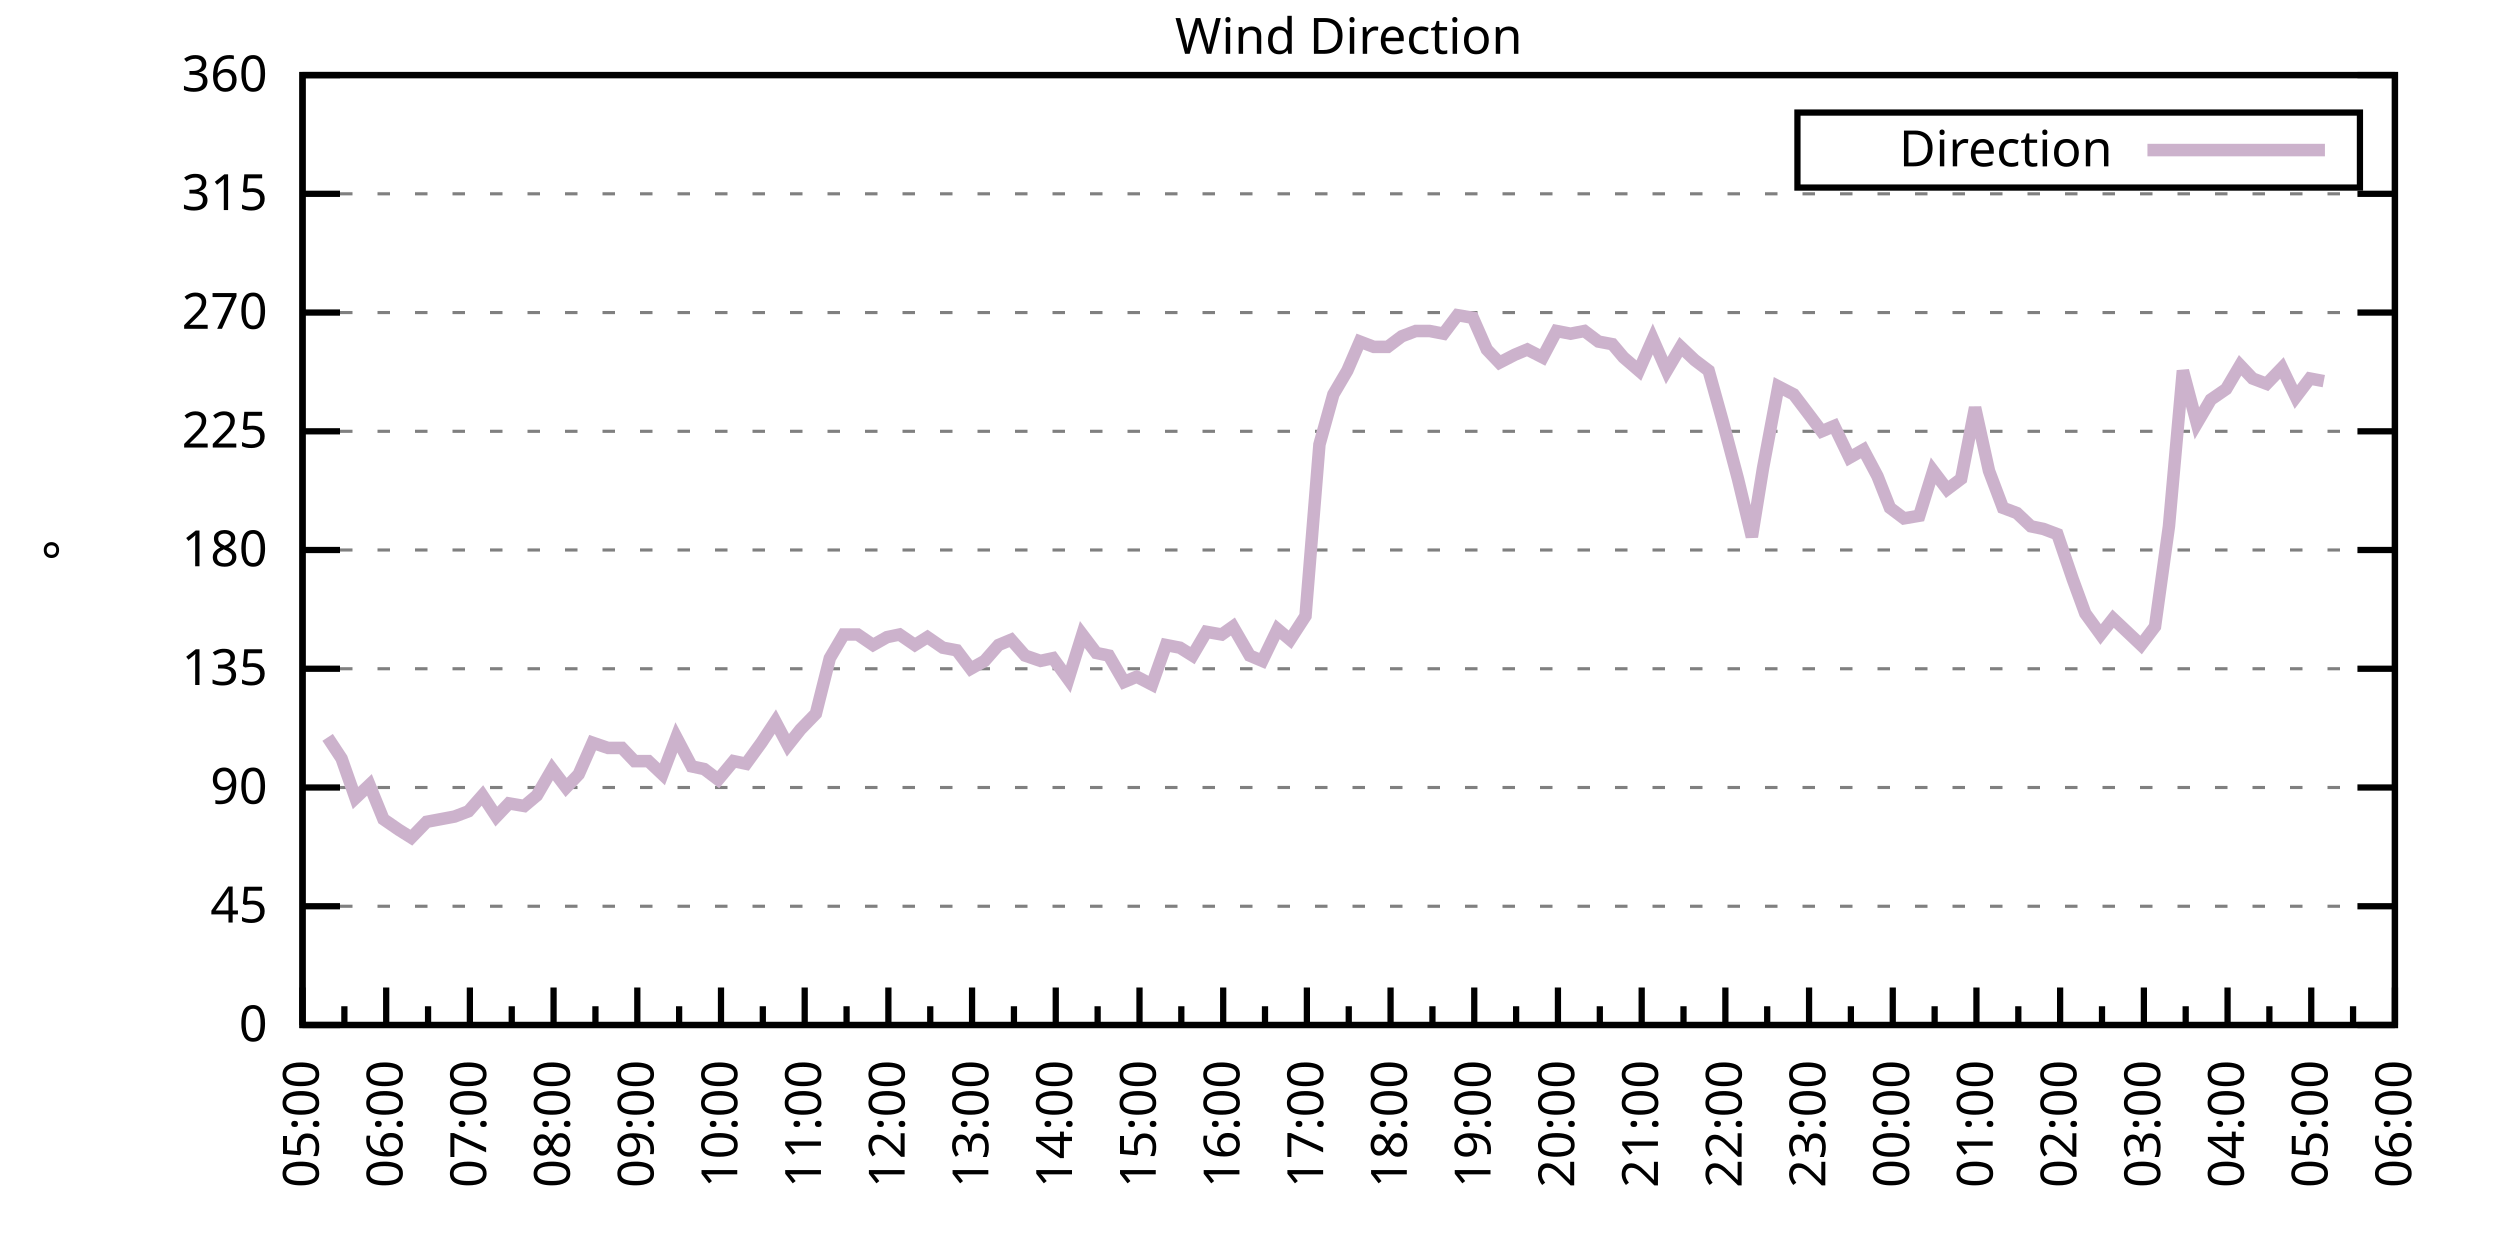
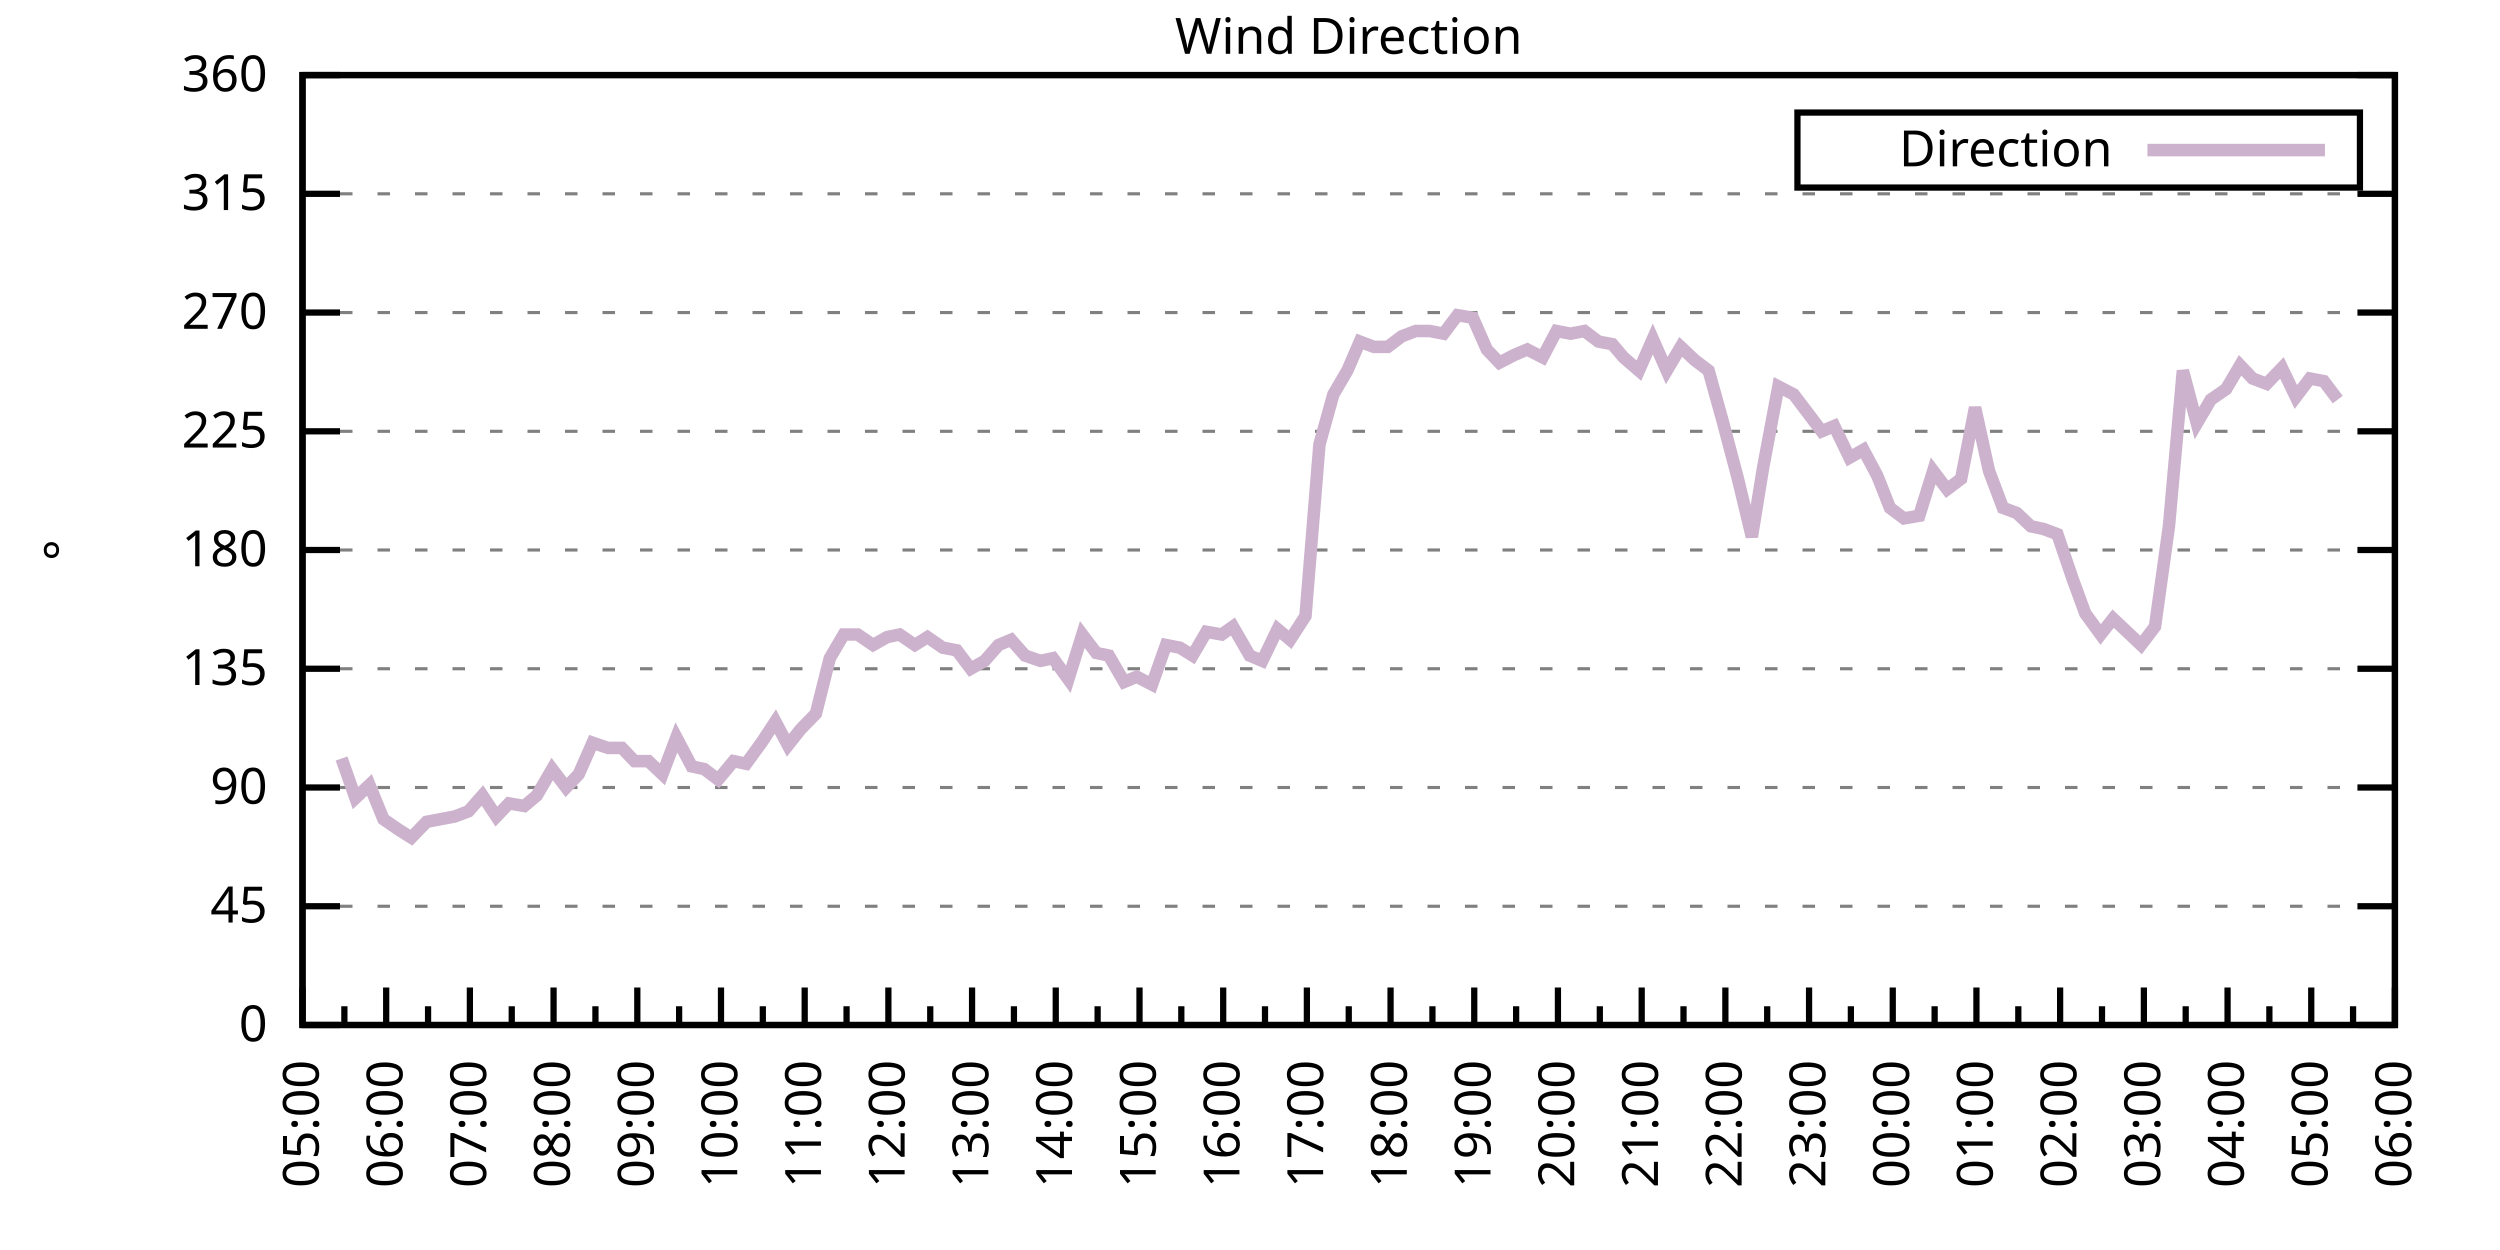
<svg xmlns="http://www.w3.org/2000/svg" xmlns:xlink="http://www.w3.org/1999/xlink" width="400" height="200" viewBox="0 0 400 200">
  <g id="gnuplot_canvas">
    <rect x="0" y="0" width="400" height="200" fill="none" />
    <defs>
      <circle id="gpDot" r="0.5" stroke-width="0.5" stroke="currentColor" />
      <path id="gpPt0" stroke-width="0.333" stroke="currentColor" d="M-1,0 h2 M0,-1 v2" />
      <path id="gpPt1" stroke-width="0.333" stroke="currentColor" d="M-1,-1 L1,1 M1,-1 L-1,1" />
      <path id="gpPt2" stroke-width="0.333" stroke="currentColor" d="M-1,0 L1,0 M0,-1 L0,1 M-1,-1 L1,1 M-1,1 L1,-1" />
      <rect id="gpPt3" stroke-width="0.333" stroke="currentColor" x="-1" y="-1" width="2" height="2" />
      <rect id="gpPt4" stroke-width="0.333" stroke="currentColor" fill="currentColor" x="-1" y="-1" width="2" height="2" />
      <circle id="gpPt5" stroke-width="0.333" stroke="currentColor" cx="0" cy="0" r="1" />
      <use xlink:href="#gpPt5" id="gpPt6" fill="currentColor" stroke="none" />
      <path id="gpPt7" stroke-width="0.333" stroke="currentColor" d="M0,-1.33 L-1.33,0.67 L1.33,0.67 z" />
      <use xlink:href="#gpPt7" id="gpPt8" fill="currentColor" stroke="none" />
      <use xlink:href="#gpPt7" id="gpPt9" stroke="currentColor" transform="rotate(180)" />
      <use xlink:href="#gpPt9" id="gpPt10" fill="currentColor" stroke="none" />
      <use xlink:href="#gpPt3" id="gpPt11" stroke="currentColor" transform="rotate(45)" />
      <use xlink:href="#gpPt11" id="gpPt12" fill="currentColor" stroke="none" />
      <path id="gpPt13" stroke-width="0.333" stroke="currentColor" d="M0,1.330 L1.265,0.411 L0.782,-1.067 L-0.782,-1.076 L-1.265,0.411 z" />
      <use xlink:href="#gpPt13" id="gpPt14" fill="currentColor" stroke="none" />
      <filter id="textbox" filterUnits="objectBoundingBox" x="0" y="0" height="1" width="1">
        <feFlood flood-color="white" flood-opacity="1" result="bgnd" />
        <feComposite in="SourceGraphic" in2="bgnd" operator="atop" />
      </filter>
      <filter id="greybox" filterUnits="objectBoundingBox" x="0" y="0" height="1" width="1">
        <feFlood flood-color="lightgrey" flood-opacity="1" result="grey" />
        <feComposite in="SourceGraphic" in2="grey" operator="atop" />
      </filter>
    </defs>
    <g fill="none" color="white" stroke="currentColor" stroke-width="1.00" stroke-linecap="butt" stroke-linejoin="miter">
</g>
    <g fill="none" color="black" stroke="currentColor" stroke-width="1.00" stroke-linecap="butt" stroke-linejoin="miter">
      <g stroke="none" shape-rendering="crispEdges">
        <polygon fill="rgb(255, 255, 255)" points="48.40,164.00 383.18,164.00 383.18,12.02 48.40,12.02 " />
      </g>
    </g>
    <g fill="none" color="black" stroke="currentColor" stroke-width="1.00" stroke-linecap="butt" stroke-linejoin="miter">
</g>
    <g fill="none" color="black" stroke="black" stroke-width="0.50" stroke-linecap="butt" stroke-linejoin="miter">
</g>
    <g fill="none" color="gray" stroke="currentColor" stroke-width="0.50" stroke-linecap="butt" stroke-linejoin="miter">
      <path stroke="gray" stroke-dasharray="2,4" class="gridline" d="M48.40,164.00 L383.19,164.00  " />
    </g>
    <g fill="none" color="gray" stroke="gray" stroke-width="1.00" stroke-linecap="butt" stroke-linejoin="miter">
</g>
    <g fill="none" color="black" stroke="currentColor" stroke-width="1.00" stroke-linecap="butt" stroke-linejoin="miter">
      <path stroke="black" d="M48.40,164.00 L54.40,164.00 M383.19,164.00 L377.19,164.00  " />
      <g transform="translate(42.80,166.60)" stroke="none" fill="black" font-family="Sans" font-size="8.00" text-anchor="end">
        <text>
          <tspan font-family="Sans"> 0</tspan>
        </text>
      </g>
    </g>
    <g fill="none" color="black" stroke="currentColor" stroke-width="1.00" stroke-linecap="butt" stroke-linejoin="miter">
</g>
    <g fill="none" color="black" stroke="black" stroke-width="0.50" stroke-linecap="butt" stroke-linejoin="miter">
</g>
    <g fill="none" color="gray" stroke="currentColor" stroke-width="0.50" stroke-linecap="butt" stroke-linejoin="miter">
      <path stroke="gray" stroke-dasharray="2,4" class="gridline" d="M48.40,145.00 L383.19,145.00  " />
    </g>
    <g fill="none" color="gray" stroke="gray" stroke-width="1.00" stroke-linecap="butt" stroke-linejoin="miter">
</g>
    <g fill="none" color="black" stroke="currentColor" stroke-width="1.00" stroke-linecap="butt" stroke-linejoin="miter">
      <path stroke="black" d="M48.40,145.00 L54.40,145.00 M383.19,145.00 L377.19,145.00  " />
      <g transform="translate(42.80,147.60)" stroke="none" fill="black" font-family="Sans" font-size="8.00" text-anchor="end">
        <text>
          <tspan font-family="Sans"> 45</tspan>
        </text>
      </g>
    </g>
    <g fill="none" color="black" stroke="currentColor" stroke-width="1.00" stroke-linecap="butt" stroke-linejoin="miter">
</g>
    <g fill="none" color="black" stroke="black" stroke-width="0.50" stroke-linecap="butt" stroke-linejoin="miter">
</g>
    <g fill="none" color="gray" stroke="currentColor" stroke-width="0.50" stroke-linecap="butt" stroke-linejoin="miter">
      <path stroke="gray" stroke-dasharray="2,4" class="gridline" d="M48.40,126.00 L383.19,126.00  " />
    </g>
    <g fill="none" color="gray" stroke="gray" stroke-width="1.00" stroke-linecap="butt" stroke-linejoin="miter">
</g>
    <g fill="none" color="black" stroke="currentColor" stroke-width="1.00" stroke-linecap="butt" stroke-linejoin="miter">
      <path stroke="black" d="M48.40,126.00 L54.40,126.00 M383.19,126.00 L377.19,126.00  " />
      <g transform="translate(42.80,128.60)" stroke="none" fill="black" font-family="Sans" font-size="8.00" text-anchor="end">
        <text>
          <tspan font-family="Sans"> 90</tspan>
        </text>
      </g>
    </g>
    <g fill="none" color="black" stroke="currentColor" stroke-width="1.00" stroke-linecap="butt" stroke-linejoin="miter">
</g>
    <g fill="none" color="black" stroke="black" stroke-width="0.50" stroke-linecap="butt" stroke-linejoin="miter">
</g>
    <g fill="none" color="gray" stroke="currentColor" stroke-width="0.50" stroke-linecap="butt" stroke-linejoin="miter">
      <path stroke="gray" stroke-dasharray="2,4" class="gridline" d="M48.40,107.00 L383.19,107.00  " />
    </g>
    <g fill="none" color="gray" stroke="gray" stroke-width="1.00" stroke-linecap="butt" stroke-linejoin="miter">
</g>
    <g fill="none" color="black" stroke="currentColor" stroke-width="1.00" stroke-linecap="butt" stroke-linejoin="miter">
      <path stroke="black" d="M48.40,107.00 L54.40,107.00 M383.19,107.00 L377.19,107.00  " />
      <g transform="translate(42.80,109.60)" stroke="none" fill="black" font-family="Sans" font-size="8.00" text-anchor="end">
        <text>
          <tspan font-family="Sans"> 135</tspan>
        </text>
      </g>
    </g>
    <g fill="none" color="black" stroke="currentColor" stroke-width="1.00" stroke-linecap="butt" stroke-linejoin="miter">
</g>
    <g fill="none" color="black" stroke="black" stroke-width="0.50" stroke-linecap="butt" stroke-linejoin="miter">
</g>
    <g fill="none" color="gray" stroke="currentColor" stroke-width="0.50" stroke-linecap="butt" stroke-linejoin="miter">
      <path stroke="gray" stroke-dasharray="2,4" class="gridline" d="M48.40,88.00 L383.19,88.00  " />
    </g>
    <g fill="none" color="gray" stroke="gray" stroke-width="1.00" stroke-linecap="butt" stroke-linejoin="miter">
</g>
    <g fill="none" color="black" stroke="currentColor" stroke-width="1.00" stroke-linecap="butt" stroke-linejoin="miter">
      <path stroke="black" d="M48.40,88.00 L54.40,88.00 M383.19,88.00 L377.19,88.00  " />
      <g transform="translate(42.80,90.60)" stroke="none" fill="black" font-family="Sans" font-size="8.00" text-anchor="end">
        <text>
          <tspan font-family="Sans"> 180</tspan>
        </text>
      </g>
    </g>
    <g fill="none" color="black" stroke="currentColor" stroke-width="1.00" stroke-linecap="butt" stroke-linejoin="miter">
</g>
    <g fill="none" color="black" stroke="black" stroke-width="0.50" stroke-linecap="butt" stroke-linejoin="miter">
</g>
    <g fill="none" color="gray" stroke="currentColor" stroke-width="0.50" stroke-linecap="butt" stroke-linejoin="miter">
      <path stroke="gray" stroke-dasharray="2,4" class="gridline" d="M48.40,69.01 L383.19,69.01  " />
    </g>
    <g fill="none" color="gray" stroke="gray" stroke-width="1.00" stroke-linecap="butt" stroke-linejoin="miter">
</g>
    <g fill="none" color="black" stroke="currentColor" stroke-width="1.00" stroke-linecap="butt" stroke-linejoin="miter">
      <path stroke="black" d="M48.40,69.01 L54.40,69.01 M383.19,69.01 L377.19,69.01  " />
      <g transform="translate(42.80,71.61)" stroke="none" fill="black" font-family="Sans" font-size="8.00" text-anchor="end">
        <text>
          <tspan font-family="Sans"> 225</tspan>
        </text>
      </g>
    </g>
    <g fill="none" color="black" stroke="currentColor" stroke-width="1.00" stroke-linecap="butt" stroke-linejoin="miter">
</g>
    <g fill="none" color="black" stroke="black" stroke-width="0.50" stroke-linecap="butt" stroke-linejoin="miter">
</g>
    <g fill="none" color="gray" stroke="currentColor" stroke-width="0.50" stroke-linecap="butt" stroke-linejoin="miter">
      <path stroke="gray" stroke-dasharray="2,4" class="gridline" d="M48.40,50.01 L383.19,50.01  " />
    </g>
    <g fill="none" color="gray" stroke="gray" stroke-width="1.00" stroke-linecap="butt" stroke-linejoin="miter">
</g>
    <g fill="none" color="black" stroke="currentColor" stroke-width="1.00" stroke-linecap="butt" stroke-linejoin="miter">
      <path stroke="black" d="M48.40,50.01 L54.40,50.01 M383.19,50.01 L377.19,50.01  " />
      <g transform="translate(42.80,52.61)" stroke="none" fill="black" font-family="Sans" font-size="8.00" text-anchor="end">
        <text>
          <tspan font-family="Sans"> 270</tspan>
        </text>
      </g>
    </g>
    <g fill="none" color="black" stroke="currentColor" stroke-width="1.00" stroke-linecap="butt" stroke-linejoin="miter">
</g>
    <g fill="none" color="black" stroke="black" stroke-width="0.50" stroke-linecap="butt" stroke-linejoin="miter">
</g>
    <g fill="none" color="gray" stroke="currentColor" stroke-width="0.50" stroke-linecap="butt" stroke-linejoin="miter">
      <path stroke="gray" stroke-dasharray="2,4" class="gridline" d="M48.40,31.01 L383.19,31.01  " />
    </g>
    <g fill="none" color="gray" stroke="gray" stroke-width="1.00" stroke-linecap="butt" stroke-linejoin="miter">
</g>
    <g fill="none" color="black" stroke="currentColor" stroke-width="1.00" stroke-linecap="butt" stroke-linejoin="miter">
      <path stroke="black" d="M48.40,31.01 L54.40,31.01 M383.19,31.01 L377.19,31.01  " />
      <g transform="translate(42.80,33.61)" stroke="none" fill="black" font-family="Sans" font-size="8.00" text-anchor="end">
        <text>
          <tspan font-family="Sans"> 315</tspan>
        </text>
      </g>
    </g>
    <g fill="none" color="black" stroke="currentColor" stroke-width="1.00" stroke-linecap="butt" stroke-linejoin="miter">
</g>
    <g fill="none" color="black" stroke="black" stroke-width="0.50" stroke-linecap="butt" stroke-linejoin="miter">
</g>
    <g fill="none" color="gray" stroke="currentColor" stroke-width="0.50" stroke-linecap="butt" stroke-linejoin="miter">
      <path stroke="gray" stroke-dasharray="2,4" class="gridline" d="M48.40,12.01 L383.19,12.01  " />
    </g>
    <g fill="none" color="gray" stroke="gray" stroke-width="1.00" stroke-linecap="butt" stroke-linejoin="miter">
</g>
    <g fill="none" color="black" stroke="currentColor" stroke-width="1.00" stroke-linecap="butt" stroke-linejoin="miter">
      <path stroke="black" d="M48.40,12.01 L54.40,12.01 M383.19,12.01 L377.19,12.01  " />
      <g transform="translate(42.80,14.61)" stroke="none" fill="black" font-family="Sans" font-size="8.00" text-anchor="end">
        <text>
          <tspan font-family="Sans"> 360</tspan>
        </text>
      </g>
    </g>
    <g fill="none" color="black" stroke="currentColor" stroke-width="1.00" stroke-linecap="butt" stroke-linejoin="miter">
      <path stroke="black" d="M48.40,164.00 L48.40,158.00  " />
      <g transform="translate(51.00,169.60) rotate(270)" stroke="none" fill="black" font-family="Sans" font-size="8.00" text-anchor="end">
        <text>
          <tspan font-family="Sans">05:00</tspan>
        </text>
      </g>
    </g>
    <g fill="none" color="black" stroke="currentColor" stroke-width="1.00" stroke-linecap="butt" stroke-linejoin="miter">
      <path stroke="black" d="M55.10,164.00 L55.10,161.00 M61.79,164.00 L61.79,158.00  " />
      <g transform="translate(64.39,169.60) rotate(270)" stroke="none" fill="black" font-family="Sans" font-size="8.00" text-anchor="end">
        <text>
          <tspan font-family="Sans">06:00</tspan>
        </text>
      </g>
    </g>
    <g fill="none" color="black" stroke="currentColor" stroke-width="1.00" stroke-linecap="butt" stroke-linejoin="miter">
      <path stroke="black" d="M68.49,164.00 L68.49,161.00 M75.18,164.00 L75.18,158.00  " />
      <g transform="translate(77.78,169.60) rotate(270)" stroke="none" fill="black" font-family="Sans" font-size="8.00" text-anchor="end">
        <text>
          <tspan font-family="Sans">07:00</tspan>
        </text>
      </g>
    </g>
    <g fill="none" color="black" stroke="currentColor" stroke-width="1.00" stroke-linecap="butt" stroke-linejoin="miter">
      <path stroke="black" d="M81.88,164.00 L81.88,161.00 M88.57,164.00 L88.57,158.00  " />
      <g transform="translate(91.17,169.60) rotate(270)" stroke="none" fill="black" font-family="Sans" font-size="8.00" text-anchor="end">
        <text>
          <tspan font-family="Sans">08:00</tspan>
        </text>
      </g>
    </g>
    <g fill="none" color="black" stroke="currentColor" stroke-width="1.00" stroke-linecap="butt" stroke-linejoin="miter">
      <path stroke="black" d="M95.27,164.00 L95.27,161.00 M101.97,164.00 L101.97,158.00  " />
      <g transform="translate(104.57,169.60) rotate(270)" stroke="none" fill="black" font-family="Sans" font-size="8.00" text-anchor="end">
        <text>
          <tspan font-family="Sans">09:00</tspan>
        </text>
      </g>
    </g>
    <g fill="none" color="black" stroke="currentColor" stroke-width="1.00" stroke-linecap="butt" stroke-linejoin="miter">
      <path stroke="black" d="M108.66,164.00 L108.66,161.00 M115.36,164.00 L115.36,158.00  " />
      <g transform="translate(117.96,169.60) rotate(270)" stroke="none" fill="black" font-family="Sans" font-size="8.00" text-anchor="end">
        <text>
          <tspan font-family="Sans">10:00</tspan>
        </text>
      </g>
    </g>
    <g fill="none" color="black" stroke="currentColor" stroke-width="1.00" stroke-linecap="butt" stroke-linejoin="miter">
      <path stroke="black" d="M122.05,164.00 L122.05,161.00 M128.75,164.00 L128.75,158.00  " />
      <g transform="translate(131.35,169.60) rotate(270)" stroke="none" fill="black" font-family="Sans" font-size="8.00" text-anchor="end">
        <text>
          <tspan font-family="Sans">11:00</tspan>
        </text>
      </g>
    </g>
    <g fill="none" color="black" stroke="currentColor" stroke-width="1.00" stroke-linecap="butt" stroke-linejoin="miter">
      <path stroke="black" d="M135.45,164.00 L135.45,161.00 M142.14,164.00 L142.14,158.00  " />
      <g transform="translate(144.74,169.60) rotate(270)" stroke="none" fill="black" font-family="Sans" font-size="8.00" text-anchor="end">
        <text>
          <tspan font-family="Sans">12:00</tspan>
        </text>
      </g>
    </g>
    <g fill="none" color="black" stroke="currentColor" stroke-width="1.00" stroke-linecap="butt" stroke-linejoin="miter">
      <path stroke="black" d="M148.84,164.00 L148.84,161.00 M155.53,164.00 L155.53,158.00  " />
      <g transform="translate(158.13,169.60) rotate(270)" stroke="none" fill="black" font-family="Sans" font-size="8.00" text-anchor="end">
        <text>
          <tspan font-family="Sans">13:00</tspan>
        </text>
      </g>
    </g>
    <g fill="none" color="black" stroke="currentColor" stroke-width="1.00" stroke-linecap="butt" stroke-linejoin="miter">
      <path stroke="black" d="M162.23,164.00 L162.23,161.00 M168.92,164.00 L168.92,158.00  " />
      <g transform="translate(171.52,169.60) rotate(270)" stroke="none" fill="black" font-family="Sans" font-size="8.00" text-anchor="end">
        <text>
          <tspan font-family="Sans">14:00</tspan>
        </text>
      </g>
    </g>
    <g fill="none" color="black" stroke="currentColor" stroke-width="1.00" stroke-linecap="butt" stroke-linejoin="miter">
      <path stroke="black" d="M175.62,164.00 L175.62,161.00 M182.32,164.00 L182.32,158.00  " />
      <g transform="translate(184.92,169.60) rotate(270)" stroke="none" fill="black" font-family="Sans" font-size="8.00" text-anchor="end">
        <text>
          <tspan font-family="Sans">15:00</tspan>
        </text>
      </g>
    </g>
    <g fill="none" color="black" stroke="currentColor" stroke-width="1.00" stroke-linecap="butt" stroke-linejoin="miter">
      <path stroke="black" d="M189.01,164.00 L189.01,161.00 M195.71,164.00 L195.71,158.00  " />
      <g transform="translate(198.31,169.60) rotate(270)" stroke="none" fill="black" font-family="Sans" font-size="8.00" text-anchor="end">
        <text>
          <tspan font-family="Sans">16:00</tspan>
        </text>
      </g>
    </g>
    <g fill="none" color="black" stroke="currentColor" stroke-width="1.00" stroke-linecap="butt" stroke-linejoin="miter">
      <path stroke="black" d="M202.40,164.00 L202.40,161.00 M209.10,164.00 L209.10,158.00  " />
      <g transform="translate(211.70,169.60) rotate(270)" stroke="none" fill="black" font-family="Sans" font-size="8.00" text-anchor="end">
        <text>
          <tspan font-family="Sans">17:00</tspan>
        </text>
      </g>
    </g>
    <g fill="none" color="black" stroke="currentColor" stroke-width="1.00" stroke-linecap="butt" stroke-linejoin="miter">
      <path stroke="black" d="M215.80,164.00 L215.80,161.00 M222.49,164.00 L222.49,158.00  " />
      <g transform="translate(225.09,169.60) rotate(270)" stroke="none" fill="black" font-family="Sans" font-size="8.00" text-anchor="end">
        <text>
          <tspan font-family="Sans">18:00</tspan>
        </text>
      </g>
    </g>
    <g fill="none" color="black" stroke="currentColor" stroke-width="1.00" stroke-linecap="butt" stroke-linejoin="miter">
      <path stroke="black" d="M229.19,164.00 L229.19,161.00 M235.88,164.00 L235.88,158.00  " />
      <g transform="translate(238.48,169.60) rotate(270)" stroke="none" fill="black" font-family="Sans" font-size="8.00" text-anchor="end">
        <text>
          <tspan font-family="Sans">19:00</tspan>
        </text>
      </g>
    </g>
    <g fill="none" color="black" stroke="currentColor" stroke-width="1.00" stroke-linecap="butt" stroke-linejoin="miter">
      <path stroke="black" d="M242.58,164.00 L242.58,161.00 M249.27,164.00 L249.27,158.00  " />
      <g transform="translate(251.87,169.60) rotate(270)" stroke="none" fill="black" font-family="Sans" font-size="8.00" text-anchor="end">
        <text>
          <tspan font-family="Sans">20:00</tspan>
        </text>
      </g>
    </g>
    <g fill="none" color="black" stroke="currentColor" stroke-width="1.00" stroke-linecap="butt" stroke-linejoin="miter">
      <path stroke="black" d="M255.97,164.00 L255.97,161.00 M262.67,164.00 L262.67,158.00  " />
      <g transform="translate(265.27,169.60) rotate(270)" stroke="none" fill="black" font-family="Sans" font-size="8.00" text-anchor="end">
        <text>
          <tspan font-family="Sans">21:00</tspan>
        </text>
      </g>
    </g>
    <g fill="none" color="black" stroke="currentColor" stroke-width="1.00" stroke-linecap="butt" stroke-linejoin="miter">
      <path stroke="black" d="M269.36,164.00 L269.36,161.00 M276.06,164.00 L276.06,158.00  " />
      <g transform="translate(278.66,169.60) rotate(270)" stroke="none" fill="black" font-family="Sans" font-size="8.00" text-anchor="end">
        <text>
          <tspan font-family="Sans">22:00</tspan>
        </text>
      </g>
    </g>
    <g fill="none" color="black" stroke="currentColor" stroke-width="1.00" stroke-linecap="butt" stroke-linejoin="miter">
      <path stroke="black" d="M282.75,164.00 L282.75,161.00 M289.45,164.00 L289.45,158.00  " />
      <g transform="translate(292.05,169.60) rotate(270)" stroke="none" fill="black" font-family="Sans" font-size="8.00" text-anchor="end">
        <text>
          <tspan font-family="Sans">23:00</tspan>
        </text>
      </g>
    </g>
    <g fill="none" color="black" stroke="currentColor" stroke-width="1.00" stroke-linecap="butt" stroke-linejoin="miter">
      <path stroke="black" d="M296.14,164.00 L296.14,161.00 M302.84,164.00 L302.84,158.00  " />
      <g transform="translate(305.44,169.60) rotate(270)" stroke="none" fill="black" font-family="Sans" font-size="8.00" text-anchor="end">
        <text>
          <tspan font-family="Sans">00:00</tspan>
        </text>
      </g>
    </g>
    <g fill="none" color="black" stroke="currentColor" stroke-width="1.00" stroke-linecap="butt" stroke-linejoin="miter">
      <path stroke="black" d="M309.54,164.00 L309.54,161.00 M316.23,164.00 L316.23,158.00  " />
      <g transform="translate(318.83,169.60) rotate(270)" stroke="none" fill="black" font-family="Sans" font-size="8.00" text-anchor="end">
        <text>
          <tspan font-family="Sans">01:00</tspan>
        </text>
      </g>
    </g>
    <g fill="none" color="black" stroke="currentColor" stroke-width="1.00" stroke-linecap="butt" stroke-linejoin="miter">
      <path stroke="black" d="M322.93,164.00 L322.93,161.00 M329.62,164.00 L329.62,158.00  " />
      <g transform="translate(332.22,169.60) rotate(270)" stroke="none" fill="black" font-family="Sans" font-size="8.00" text-anchor="end">
        <text>
          <tspan font-family="Sans">02:00</tspan>
        </text>
      </g>
    </g>
    <g fill="none" color="black" stroke="currentColor" stroke-width="1.00" stroke-linecap="butt" stroke-linejoin="miter">
      <path stroke="black" d="M336.32,164.00 L336.32,161.00 M343.02,164.00 L343.02,158.00  " />
      <g transform="translate(345.62,169.60) rotate(270)" stroke="none" fill="black" font-family="Sans" font-size="8.00" text-anchor="end">
        <text>
          <tspan font-family="Sans">03:00</tspan>
        </text>
      </g>
    </g>
    <g fill="none" color="black" stroke="currentColor" stroke-width="1.00" stroke-linecap="butt" stroke-linejoin="miter">
      <path stroke="black" d="M349.71,164.00 L349.71,161.00 M356.41,164.00 L356.41,158.00  " />
      <g transform="translate(359.01,169.60) rotate(270)" stroke="none" fill="black" font-family="Sans" font-size="8.00" text-anchor="end">
        <text>
          <tspan font-family="Sans">04:00</tspan>
        </text>
      </g>
    </g>
    <g fill="none" color="black" stroke="currentColor" stroke-width="1.00" stroke-linecap="butt" stroke-linejoin="miter">
      <path stroke="black" d="M363.10,164.00 L363.10,161.00 M369.80,164.00 L369.80,158.00  " />
      <g transform="translate(372.40,169.60) rotate(270)" stroke="none" fill="black" font-family="Sans" font-size="8.00" text-anchor="end">
        <text>
          <tspan font-family="Sans">05:00</tspan>
        </text>
      </g>
    </g>
    <g fill="none" color="black" stroke="currentColor" stroke-width="1.00" stroke-linecap="butt" stroke-linejoin="miter">
      <path stroke="black" d="M376.49,164.00 L376.49,161.00 M383.19,164.00 L383.19,158.00  " />
      <g transform="translate(385.79,169.60) rotate(270)" stroke="none" fill="black" font-family="Sans" font-size="8.00" text-anchor="end">
        <text>
          <tspan font-family="Sans">06:00</tspan>
        </text>
      </g>
    </g>
    <g fill="none" color="black" stroke="currentColor" stroke-width="1.00" stroke-linecap="butt" stroke-linejoin="miter">
</g>
    <g fill="none" color="black" stroke="currentColor" stroke-width="1.00" stroke-linecap="butt" stroke-linejoin="miter">
      <path stroke="black" d="M48.40,12.01 L48.40,164.00 L383.19,164.00 L383.19,12.01 L48.40,12.01 Z  " />
    </g>
    <g fill="none" color="black" stroke="currentColor" stroke-width="1.00" stroke-linecap="butt" stroke-linejoin="miter">
      <g transform="translate(12.80,88.01) rotate(270)" stroke="none" fill="black" font-family="Sans" font-size="8.00" text-anchor="middle">
        <text>
          <tspan font-family="Sans">°</tspan>
        </text>
      </g>
    </g>
    <g fill="none" color="black" stroke="currentColor" stroke-width="1.00" stroke-linecap="butt" stroke-linejoin="miter">
</g>
    <g fill="none" color="black" stroke="currentColor" stroke-width="1.00" stroke-linecap="butt" stroke-linejoin="miter">
      <path stroke="black" d="M287.59,30.01 L287.59,18.01 L377.59,18.01 L377.59,30.01 L287.59,30.01 Z  " />
    </g>
    <g id="Wind_direction_plot_1">
      <g fill="none" color="white" stroke="black" stroke-width="2.00" stroke-linecap="butt" stroke-linejoin="miter">
</g>
      <g fill="none" color="black" stroke="currentColor" stroke-width="2.00" stroke-linecap="butt" stroke-linejoin="miter">
        <g transform="translate(337.99,26.61)" stroke="none" fill="black" font-family="Sans" font-size="8.00" text-anchor="end">
          <text>
            <tspan font-family="Sans">Direction</tspan>
          </text>
        </g>
      </g>
      <g fill="none" color="black" stroke="currentColor" stroke-width="2.00" stroke-linecap="butt" stroke-linejoin="miter">
-         <path stroke="rgb(204, 178, 204)" d="M343.59,24.01 L371.99,24.01 M52.42,117.98 L54.65,121.36 L56.88,127.69 L59.11,125.58 L61.35,131.07 L63.80,132.76   L65.81,134.02 L68.26,131.49 L70.50,131.07 L72.73,130.65 L74.96,129.80 L77.19,127.27 L79.42,130.65 L81.43,128.54   L83.89,128.96 L85.90,127.27 L88.35,123.05 L90.58,126.00 L92.59,123.89 L94.82,118.83 L97.28,119.67 L99.51,119.67   L101.52,121.78 L103.75,121.78 L105.98,123.89 L108.22,117.98 L110.67,122.62 L112.68,123.05 L114.91,124.74 L117.37,121.78   L119.38,122.20 L121.83,118.83 L124.06,115.45 L126.07,119.25 L128.08,116.71 L130.54,114.18 L132.77,105.31 L135.00,101.52   L137.23,101.52 L139.69,103.20 L141.92,101.94 L143.93,101.52 L146.38,103.20 L148.39,101.94 L150.85,103.63 L153.08,104.05   L155.31,107.00 L157.54,105.74 L159.77,103.20 L161.78,102.36 L164.01,104.89 L166.47,105.74 L168.48,105.31 L170.93,108.69   L173.17,101.52 L175.40,104.47 L177.41,104.89 L179.86,109.11 L181.87,108.27 L184.32,109.54 L186.56,103.20 L188.79,103.63   L190.80,104.89 L193.03,101.09 L195.48,101.52 L197.27,100.25 L199.95,104.89 L201.96,105.74 L204.41,100.67 L206.42,102.36   L208.88,98.56 L211.11,71.12 L213.34,63.10 L215.57,59.30 L217.58,54.65 L219.81,55.50 L222.04,55.50 L224.28,53.81   L226.51,52.96 L228.74,52.96 L230.97,53.39 L233.20,50.43 L235.66,50.85 L237.89,55.92 L239.90,58.03 L242.36,56.76   L244.36,55.92 L246.82,57.18 L249.05,52.96 L251.28,53.39 L253.51,52.96 L255.75,54.65 L257.98,55.07 L259.76,57.18   L262.22,59.30 L264.45,54.23 L266.68,59.30 L268.92,55.50 L271.15,57.61 L273.38,59.30 L275.61,67.32 L278.07,76.61   L280.30,85.89 L282.08,74.92 L284.54,61.83 L286.99,63.10 L289.23,66.05 L291.46,69.01 L293.47,68.16 L295.92,73.23   L298.15,71.96 L300.39,76.18 L302.39,81.25 L304.63,82.94 L307.08,82.52 L309.31,75.34 L311.54,78.29 L313.78,76.61   L316.01,65.21 L318.24,75.34 L320.47,81.25 L322.70,82.09 L324.94,84.21 L326.95,84.63 L329.18,85.47 L331.63,92.65   L333.64,98.14 L336.10,101.52 L338.10,98.98 L340.34,101.09 L342.57,103.20 L344.80,100.25 L347.03,84.21 L349.26,59.30   L351.50,67.74 L353.73,63.94 L356.18,62.25 L358.42,58.45 L360.42,60.56 L362.66,61.41 L365.11,58.87 L367.34,63.52   L369.58,60.56 L371.81,60.98  " />
+         <path stroke="rgb(204, 178, 204)" d="M343.59,24.01 L371.99,24.01 M54.65,121.36 L56.88,127.69 L59.11,125.58 L61.35,131.07 L63.80,132.76 L65.81,134.02   L68.26,131.49 L70.50,131.07 L72.73,130.65 L74.96,129.80 L77.19,127.27 L79.42,130.65 L81.43,128.54 L83.89,128.96   L85.90,127.27 L88.35,123.05 L90.58,126.00 L92.59,123.89 L94.82,118.83 L97.28,119.67 L99.51,119.67 L101.52,121.78   L103.75,121.78 L105.98,123.89 L108.22,117.98 L110.67,122.62 L112.68,123.05 L114.91,124.74 L117.37,121.78 L119.38,122.20   L121.83,118.83 L124.06,115.45 L126.07,119.25 L128.08,116.71 L130.54,114.18 L132.77,105.31 L135.00,101.52 L137.23,101.52   L139.69,103.20 L141.92,101.94 L143.93,101.52 L146.38,103.20 L148.39,101.94 L150.85,103.63 L153.08,104.05 L155.31,107.00   L157.54,105.74 L159.77,103.20 L161.78,102.36 L164.01,104.89 L166.47,105.74 L168.48,105.31 L170.93,108.69 L173.17,101.52   L175.40,104.47 L177.41,104.89 L179.86,109.11 L181.87,108.27 L184.32,109.54 L186.56,103.20 L188.79,103.63 L190.80,104.89   L193.03,101.09 L195.48,101.52 L197.27,100.25 L199.95,104.89 L201.96,105.74 L204.41,100.67 L206.42,102.36 L208.88,98.56   L211.11,71.12 L213.34,63.10 L215.57,59.30 L217.58,54.65 L219.81,55.50 L222.04,55.50 L224.28,53.81 L226.51,52.96   L228.74,52.96 L230.97,53.39 L233.20,50.43 L235.66,50.85 L237.89,55.92 L239.90,58.03 L242.36,56.76 L244.36,55.92   L246.82,57.18 L249.05,52.96 L251.28,53.39 L253.51,52.96 L255.75,54.65 L257.98,55.07 L259.76,57.18 L262.22,59.30   L264.45,54.23 L266.68,59.30 L268.92,55.50 L271.15,57.61 L273.38,59.30 L275.61,67.32 L278.07,76.61 L280.30,85.89   L282.08,74.92 L284.54,61.83 L286.99,63.10 L289.23,66.05 L291.46,69.01 L293.47,68.16 L295.92,73.23 L298.15,71.96   L300.39,76.18 L302.39,81.25 L304.63,82.94 L307.08,82.52 L309.31,75.34 L311.54,78.29 L313.78,76.61 L316.01,65.21   L318.24,75.34 L320.47,81.25 L322.70,82.09 L324.94,84.21 L326.95,84.63 L329.18,85.47 L331.63,92.65 L333.64,98.14   L336.10,101.52 L338.10,98.98 L340.34,101.09 L342.57,103.20 L344.80,100.25 L347.03,84.21 L349.26,59.30 L351.50,67.74   L353.73,63.94 L356.18,62.25 L358.42,58.45 L360.42,60.56 L362.66,61.41 L365.11,58.87 L367.34,63.52 L369.58,60.56   L371.81,60.98 L374.04,63.94  " />
      </g>
    </g>
    <g fill="none" color="black" stroke="currentColor" stroke-width="2.00" stroke-linecap="butt" stroke-linejoin="miter">
</g>
    <g fill="none" color="black" stroke="black" stroke-width="1.00" stroke-linecap="butt" stroke-linejoin="miter">
</g>
    <g fill="none" color="black" stroke="currentColor" stroke-width="1.00" stroke-linecap="butt" stroke-linejoin="miter">
      <path stroke="black" d="M48.40,12.01 L48.40,164.00 L383.19,164.00 L383.19,12.01 L48.40,12.01 Z  " />
    </g>
    <g fill="none" color="black" stroke="currentColor" stroke-width="1.00" stroke-linecap="butt" stroke-linejoin="miter">
      <g transform="translate(215.79,8.61)" stroke="none" fill="black" font-family="Sans" font-size="8.00" text-anchor="middle">
        <text>
          <tspan font-family="Sans">Wind Direction</tspan>
        </text>
      </g>
    </g>
    <g fill="none" color="black" stroke="currentColor" stroke-width="1.00" stroke-linecap="butt" stroke-linejoin="miter">
</g>
  </g>
</svg>
